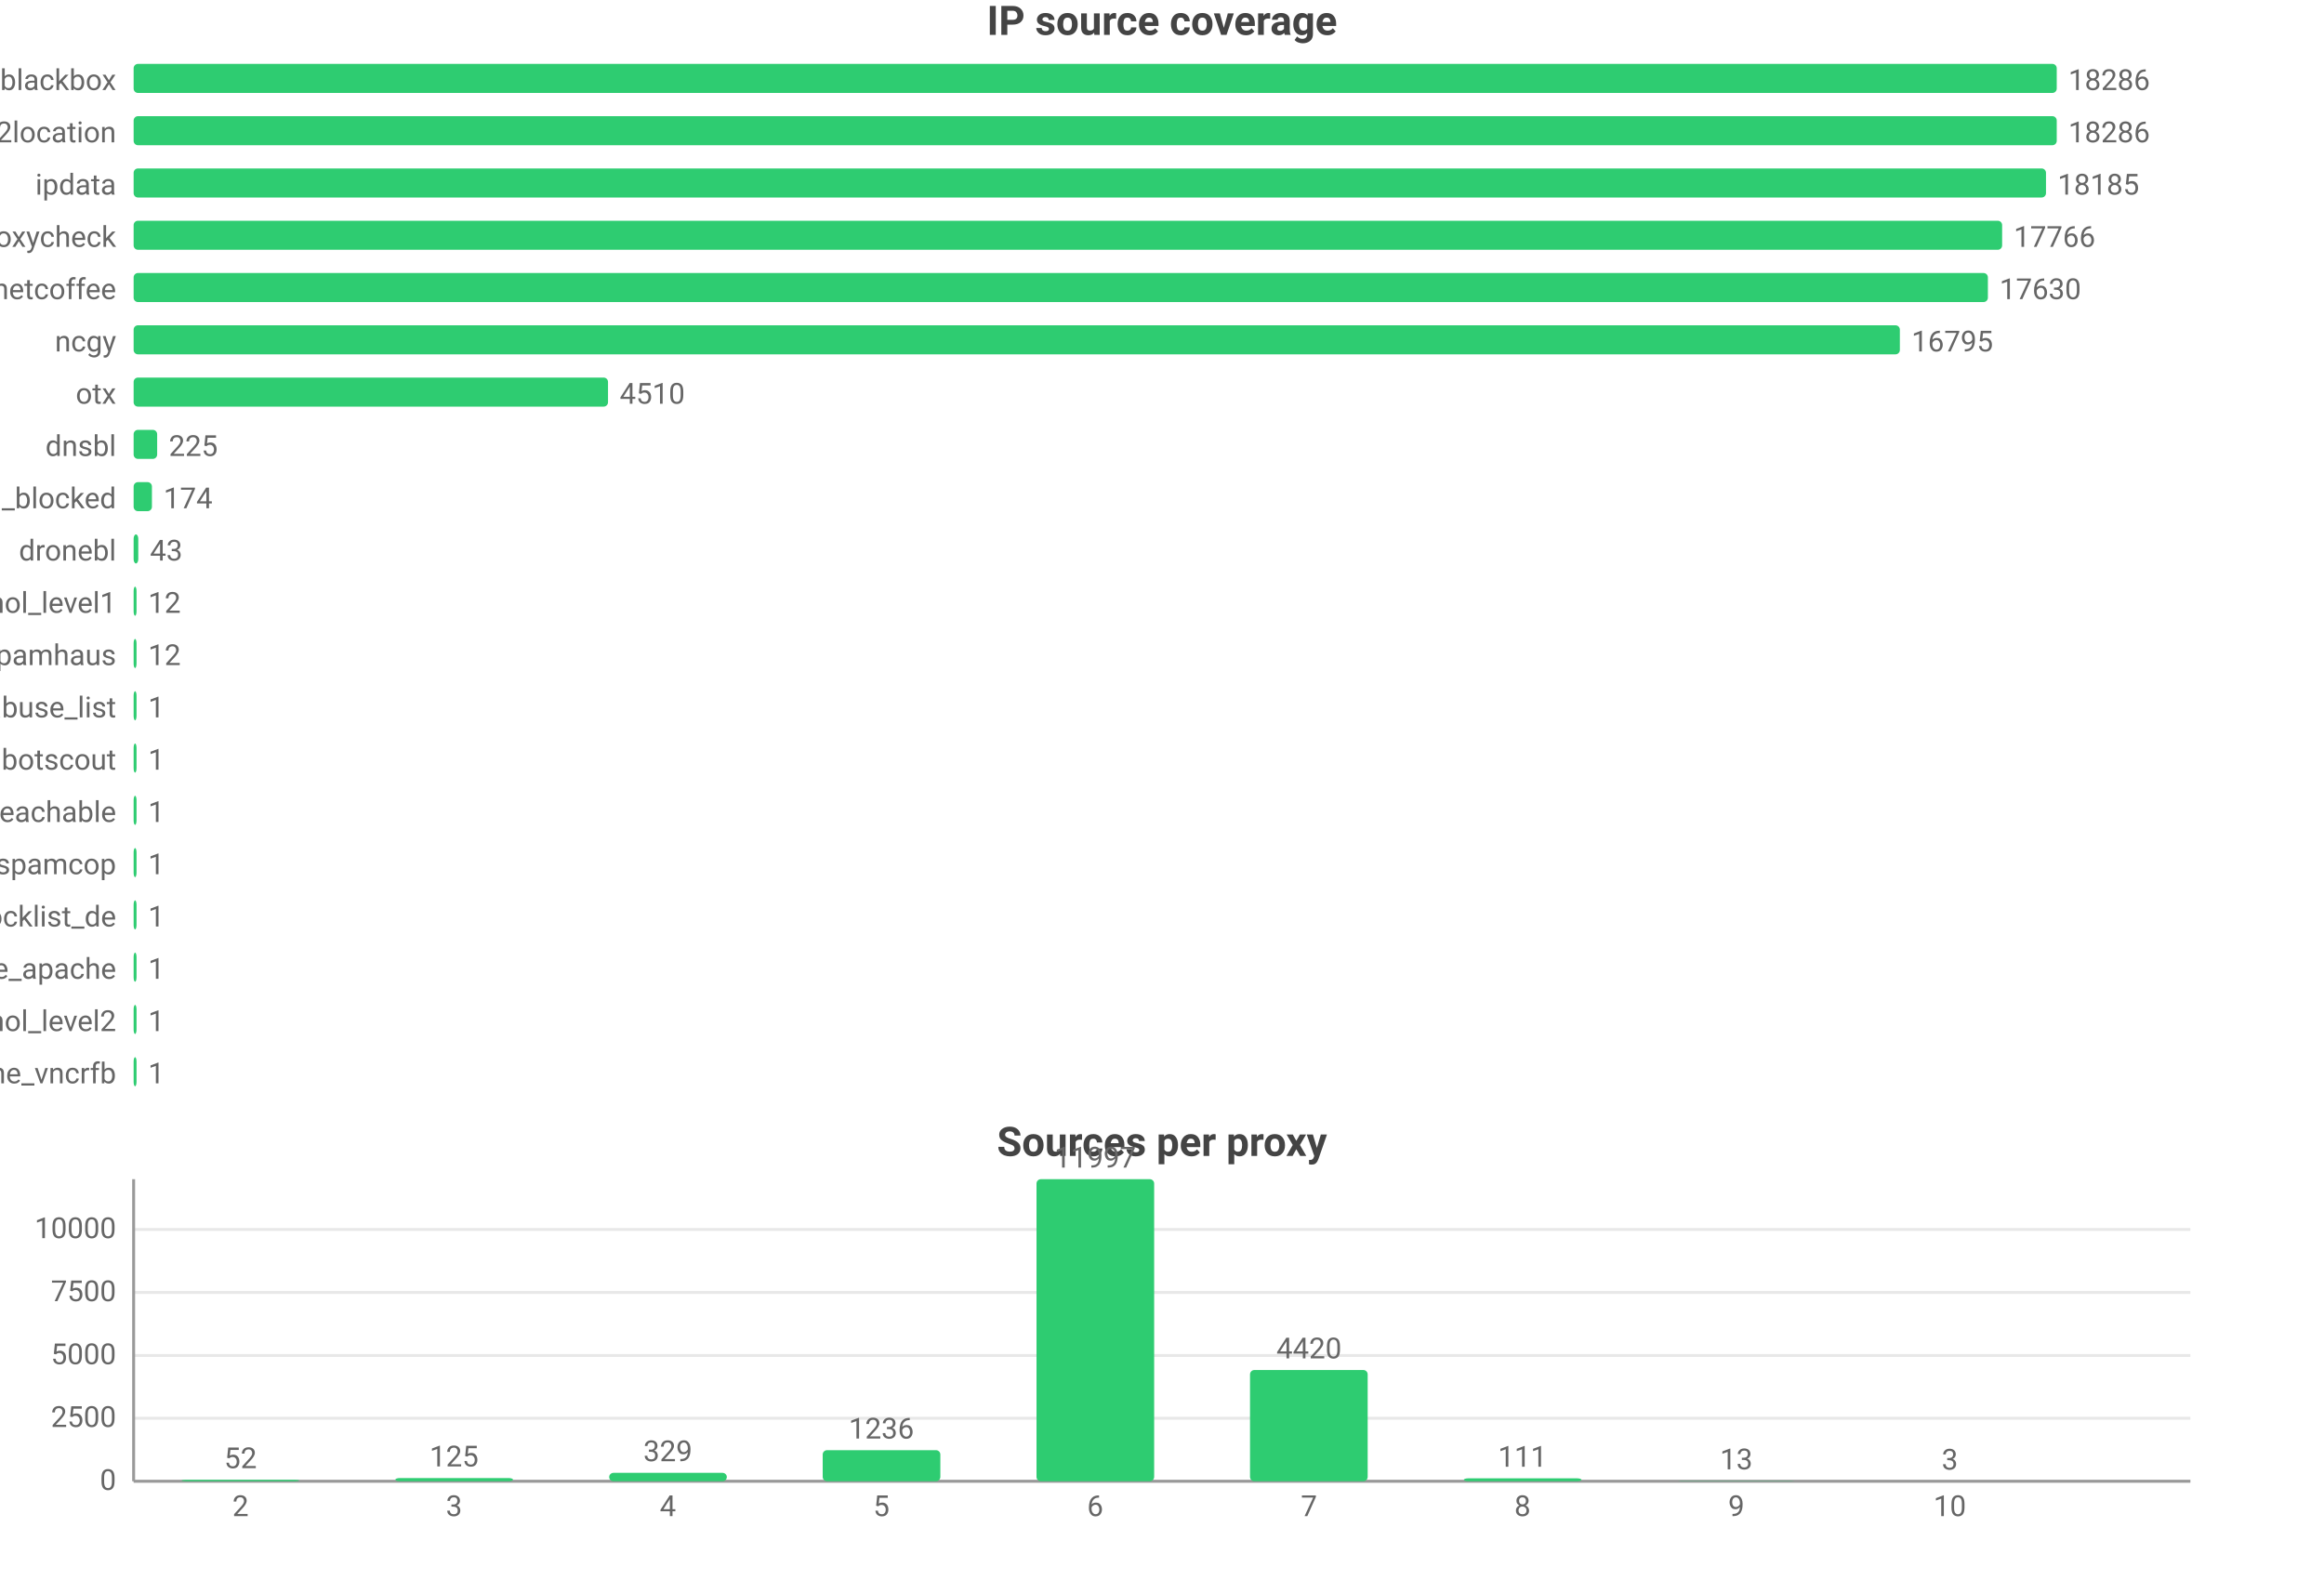
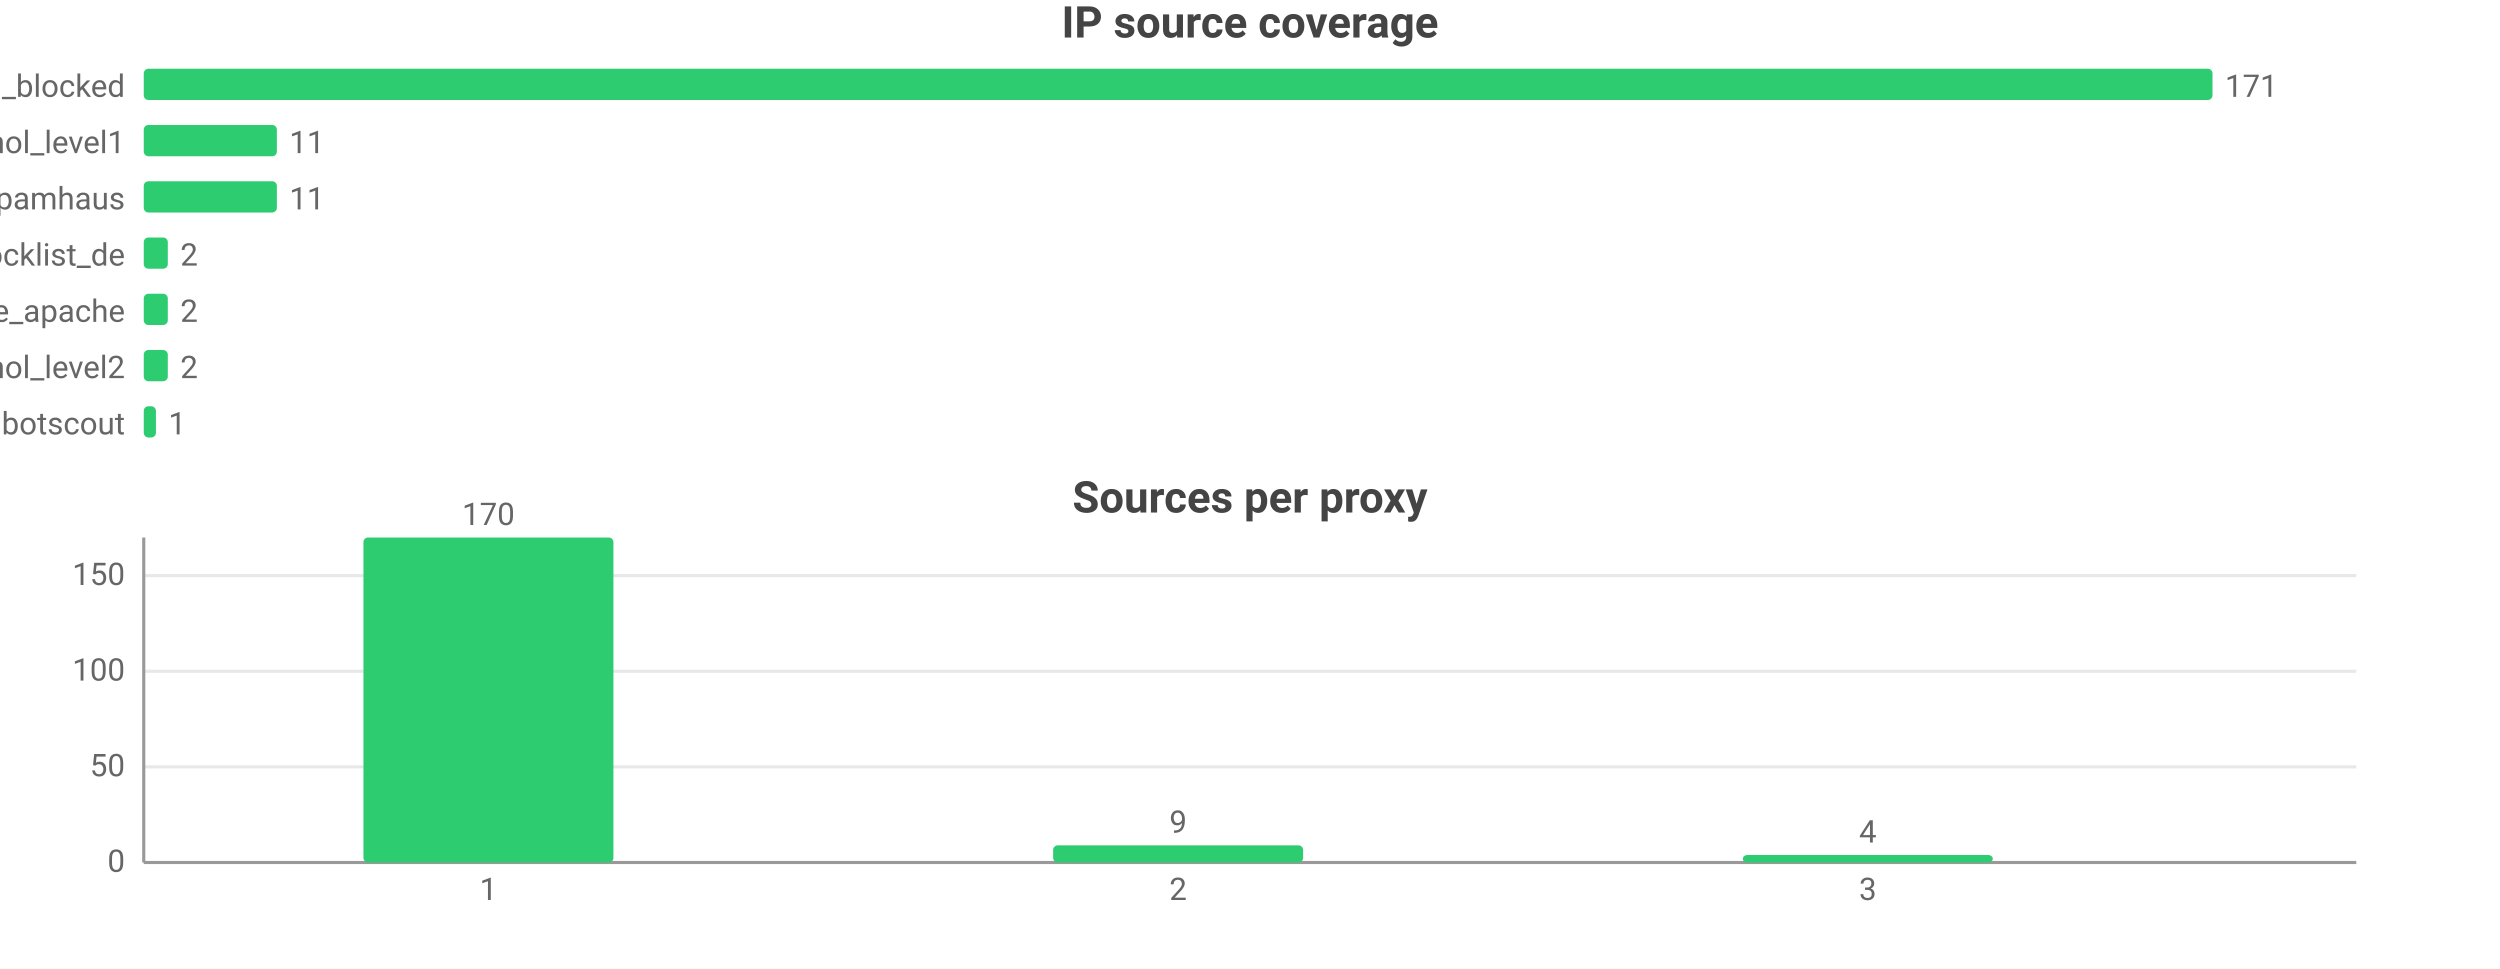
- <svg xmlns="http://www.w3.org/2000/svg" width="800" height="544" viewBox="0 0 800 544">
-   <rect width="800" height="544" fill="#ffffff" />
+ <svg xmlns="http://www.w3.org/2000/svg" width="800" height="310" viewBox="0 0 800 310">
+   <rect width="800" height="310" fill="#ffffff" />
  <style>text{font-family:system-ui,-apple-system,'Segoe UI',Roboto,'PingFang SC','Microsoft YaHei','Noto Sans CJK SC',sans-serif}.g{stroke:#e8e8e8;stroke-width:1}.a{stroke:#999;stroke-width:1}.t{font-size:10px;fill:#666}.m{font-size:10px;text-anchor:middle;fill:#666}.e{font-size:10px;text-anchor:end;fill:#666}.l{font-size:11px;fill:#333}.tt{font-size:14px;font-weight:600;text-anchor:middle;fill:#444}.em{font-size:13px;text-anchor:middle;fill:#999}</style>
  <text class="tt" x="400.0" y="12">IP source coverage</text>
-   <text class="e" x="40" y="31">blackbox</text>
+   <text class="e" x="40" y="31">wwuyi_blocked</text>
  <rect x="46" y="22" width="662" height="10" fill="#2ecc71" rx="1.5" />
-   <text class="t" x="712" y="31">18286</text>
-   <text class="e" x="40" y="49">ip2location</text>
-   <rect x="46" y="40" width="662" height="10" fill="#2ecc71" rx="1.5" />
-   <text class="t" x="712" y="49">18286</text>
-   <text class="e" x="40" y="67">ipdata</text>
-   <rect x="46" y="58" width="658.3" height="10" fill="#2ecc71" rx="1.5" />
-   <text class="t" x="708.3" y="67">18185</text>
-   <text class="e" x="40" y="85">proxycheck</text>
-   <rect x="46" y="76" width="643.2" height="10" fill="#2ecc71" rx="1.5" />
-   <text class="t" x="693.2" y="85">17766</text>
-   <text class="e" x="40" y="103">netcoffee</text>
-   <rect x="46" y="94" width="638.3" height="10" fill="#2ecc71" rx="1.5" />
-   <text class="t" x="688.3" y="103">17630</text>
-   <text class="e" x="40" y="121">ncgy</text>
-   <rect x="46" y="112" width="608.0" height="10" fill="#2ecc71" rx="1.5" />
-   <text class="t" x="658.0" y="121">16795</text>
-   <text class="e" x="40" y="139">otx</text>
-   <rect x="46" y="130" width="163.3" height="10" fill="#2ecc71" rx="1.5" />
-   <text class="t" x="213.3" y="139">4510</text>
-   <text class="e" x="40" y="157">dnsbl</text>
-   <rect x="46" y="148" width="8.1" height="10" fill="#2ecc71" rx="1.5" />
-   <text class="t" x="58.1" y="157">225</text>
-   <text class="e" x="40" y="175">wwuyi_blocked</text>
-   <rect x="46" y="166" width="6.3" height="10" fill="#2ecc71" rx="1.5" />
-   <text class="t" x="56.3" y="175">174</text>
-   <text class="e" x="40" y="193">dronebl</text>
-   <rect x="46" y="184" width="1.6" height="10" fill="#2ecc71" rx="1.5" />
-   <text class="t" x="51.6" y="193">43</text>
-   <text class="e" x="40" y="211">firehol_level1</text>
-   <rect x="46" y="202" width="1" height="10" fill="#2ecc71" rx="1.5" />
-   <text class="t" x="51" y="211">12</text>
-   <text class="e" x="40" y="229">spamhaus</text>
-   <rect x="46" y="220" width="1" height="10" fill="#2ecc71" rx="1.5" />
-   <text class="t" x="51" y="229">12</text>
-   <text class="e" x="40" y="247">abuse_list</text>
-   <rect x="46" y="238" width="1" height="10" fill="#2ecc71" rx="1.5" />
-   <text class="t" x="51" y="247">1</text>
-   <text class="e" x="40" y="265">botscout</text>
-   <rect x="46" y="256" width="1" height="10" fill="#2ecc71" rx="1.5" />
-   <text class="t" x="51" y="265">1</text>
-   <text class="e" x="40" y="283">wwuyi_unreachable</text>
-   <rect x="46" y="274" width="1" height="10" fill="#2ecc71" rx="1.5" />
-   <text class="t" x="51" y="283">1</text>
-   <text class="e" x="40" y="301">spamcop</text>
-   <rect x="46" y="292" width="1" height="10" fill="#2ecc71" rx="1.5" />
-   <text class="t" x="51" y="301">1</text>
-   <text class="e" x="40" y="319">blocklist_de</text>
-   <rect x="46" y="310" width="1" height="10" fill="#2ecc71" rx="1.5" />
-   <text class="t" x="51" y="319">1</text>
-   <text class="e" x="40" y="337">blocklist_de_apache</text>
-   <rect x="46" y="328" width="1" height="10" fill="#2ecc71" rx="1.5" />
-   <text class="t" x="51" y="337">1</text>
-   <text class="e" x="40" y="355">firehol_level2</text>
-   <rect x="46" y="346" width="1" height="10" fill="#2ecc71" rx="1.5" />
-   <text class="t" x="51" y="355">1</text>
-   <text class="e" x="40" y="373">dataplane_vncrfb</text>
-   <rect x="46" y="364" width="1" height="10" fill="#2ecc71" rx="1.5" />
-   <text class="t" x="51" y="373">1</text>
-   <text class="tt" x="400.0" y="398">Sources per proxy</text>
-   <line class="g" x1="46" y1="510" x2="754" y2="510" />
-   <text class="e" x="40" y="513">0</text>
-   <line class="g" x1="46" y1="488.3" x2="754" y2="488.3" />
-   <text class="e" x="40" y="491.3">2500</text>
-   <line class="g" x1="46" y1="466.7" x2="754" y2="466.7" />
-   <text class="e" x="40" y="469.7">5000</text>
-   <line class="g" x1="46" y1="445.0" x2="754" y2="445.0" />
-   <text class="e" x="40" y="448.0">7500</text>
-   <line class="g" x1="46" y1="423.3" x2="754" y2="423.3" />
-   <text class="e" x="40" y="426.3">10000</text>
-   <line class="a" x1="46" y1="406" x2="46" y2="510" />
-   <line class="a" x1="46" y1="510" x2="754" y2="510" />
-   <rect x="62.5" y="509.5" width="40.5" height="0.5" fill="#2ecc71" rx="1.5" />
-   <text class="m" x="82.8" y="505.5">52</text>
-   <text class="m" x="82.8" y="522">2</text>
-   <rect x="136.1" y="508.9" width="40.5" height="1.1" fill="#2ecc71" rx="1.5" />
-   <text class="m" x="156.3" y="504.9">125</text>
-   <text class="m" x="156.3" y="522">3</text>
-   <rect x="209.7" y="507.1" width="40.5" height="2.9" fill="#2ecc71" rx="1.5" />
-   <text class="m" x="229.9" y="503.1">329</text>
-   <text class="m" x="229.9" y="522">4</text>
-   <rect x="283.2" y="499.3" width="40.5" height="10.7" fill="#2ecc71" rx="1.5" />
-   <text class="m" x="303.4" y="495.3">1236</text>
-   <text class="m" x="303.4" y="522">5</text>
-   <rect x="356.8" y="406" width="40.5" height="104" fill="#2ecc71" rx="1.5" />
-   <text class="m" x="377" y="402">11997</text>
-   <text class="m" x="377" y="522">6</text>
-   <rect x="430.3" y="471.7" width="40.5" height="38.3" fill="#2ecc71" rx="1.5" />
-   <text class="m" x="450.6" y="467.7">4420</text>
-   <text class="m" x="450.6" y="522">7</text>
-   <rect x="503.9" y="509.0" width="40.5" height="1.0" fill="#2ecc71" rx="1.5" />
-   <text class="m" x="524.1" y="505.0">111</text>
-   <text class="m" x="524.1" y="522">8</text>
-   <rect x="577.4" y="509.9" width="40.5" height="0.1" fill="#2ecc71" rx="1.5" />
-   <text class="m" x="597.7" y="505.9">13</text>
-   <text class="m" x="597.7" y="522">9</text>
-   <rect x="651.0" y="510.0" width="40.5" height="0.0" fill="#2ecc71" rx="1.5" />
-   <text class="m" x="671.2" y="506.0">3</text>
-   <text class="m" x="671.2" y="522">10</text>
+   <text class="t" x="712" y="31">171</text>
+   <text class="e" x="40" y="49">firehol_level1</text>
+   <rect x="46" y="40" width="42.6" height="10" fill="#2ecc71" rx="1.5" />
+   <text class="t" x="92.6" y="49">11</text>
+   <text class="e" x="40" y="67">spamhaus</text>
+   <rect x="46" y="58" width="42.6" height="10" fill="#2ecc71" rx="1.5" />
+   <text class="t" x="92.6" y="67">11</text>
+   <text class="e" x="40" y="85">blocklist_de</text>
+   <rect x="46" y="76" width="7.7" height="10" fill="#2ecc71" rx="1.5" />
+   <text class="t" x="57.7" y="85">2</text>
+   <text class="e" x="40" y="103">blocklist_de_apache</text>
+   <rect x="46" y="94" width="7.7" height="10" fill="#2ecc71" rx="1.5" />
+   <text class="t" x="57.7" y="103">2</text>
+   <text class="e" x="40" y="121">firehol_level2</text>
+   <rect x="46" y="112" width="7.7" height="10" fill="#2ecc71" rx="1.5" />
+   <text class="t" x="57.7" y="121">2</text>
+   <text class="e" x="40" y="139">botscout</text>
+   <rect x="46" y="130" width="3.9" height="10" fill="#2ecc71" rx="1.5" />
+   <text class="t" x="53.9" y="139">1</text>
+   <text class="tt" x="400.0" y="164">Sources per proxy</text>
+   <line class="g" x1="46" y1="276" x2="754" y2="276" />
+   <text class="e" x="40" y="279">0</text>
+   <line class="g" x1="46" y1="245.4" x2="754" y2="245.4" />
+   <text class="e" x="40" y="248.4">50</text>
+   <line class="g" x1="46" y1="214.8" x2="754" y2="214.8" />
+   <text class="e" x="40" y="217.8">100</text>
+   <line class="g" x1="46" y1="184.2" x2="754" y2="184.2" />
+   <text class="e" x="40" y="187.2">150</text>
+   <line class="a" x1="46" y1="172" x2="46" y2="276" />
+   <line class="a" x1="46" y1="276" x2="754" y2="276" />
+   <rect x="116.3" y="172" width="80" height="104" fill="#2ecc71" rx="1.5" />
+   <text class="m" x="156.3" y="168">170</text>
+   <text class="m" x="156.3" y="288">1</text>
+   <rect x="337" y="270.5" width="80" height="5.5" fill="#2ecc71" rx="1.5" />
+   <text class="m" x="377" y="266.5">9</text>
+   <text class="m" x="377" y="288">2</text>
+   <rect x="557.7" y="273.6" width="80" height="2.4" fill="#2ecc71" rx="1.5" />
+   <text class="m" x="597.7" y="269.6">4</text>
+   <text class="m" x="597.7" y="288">3</text>
</svg>
